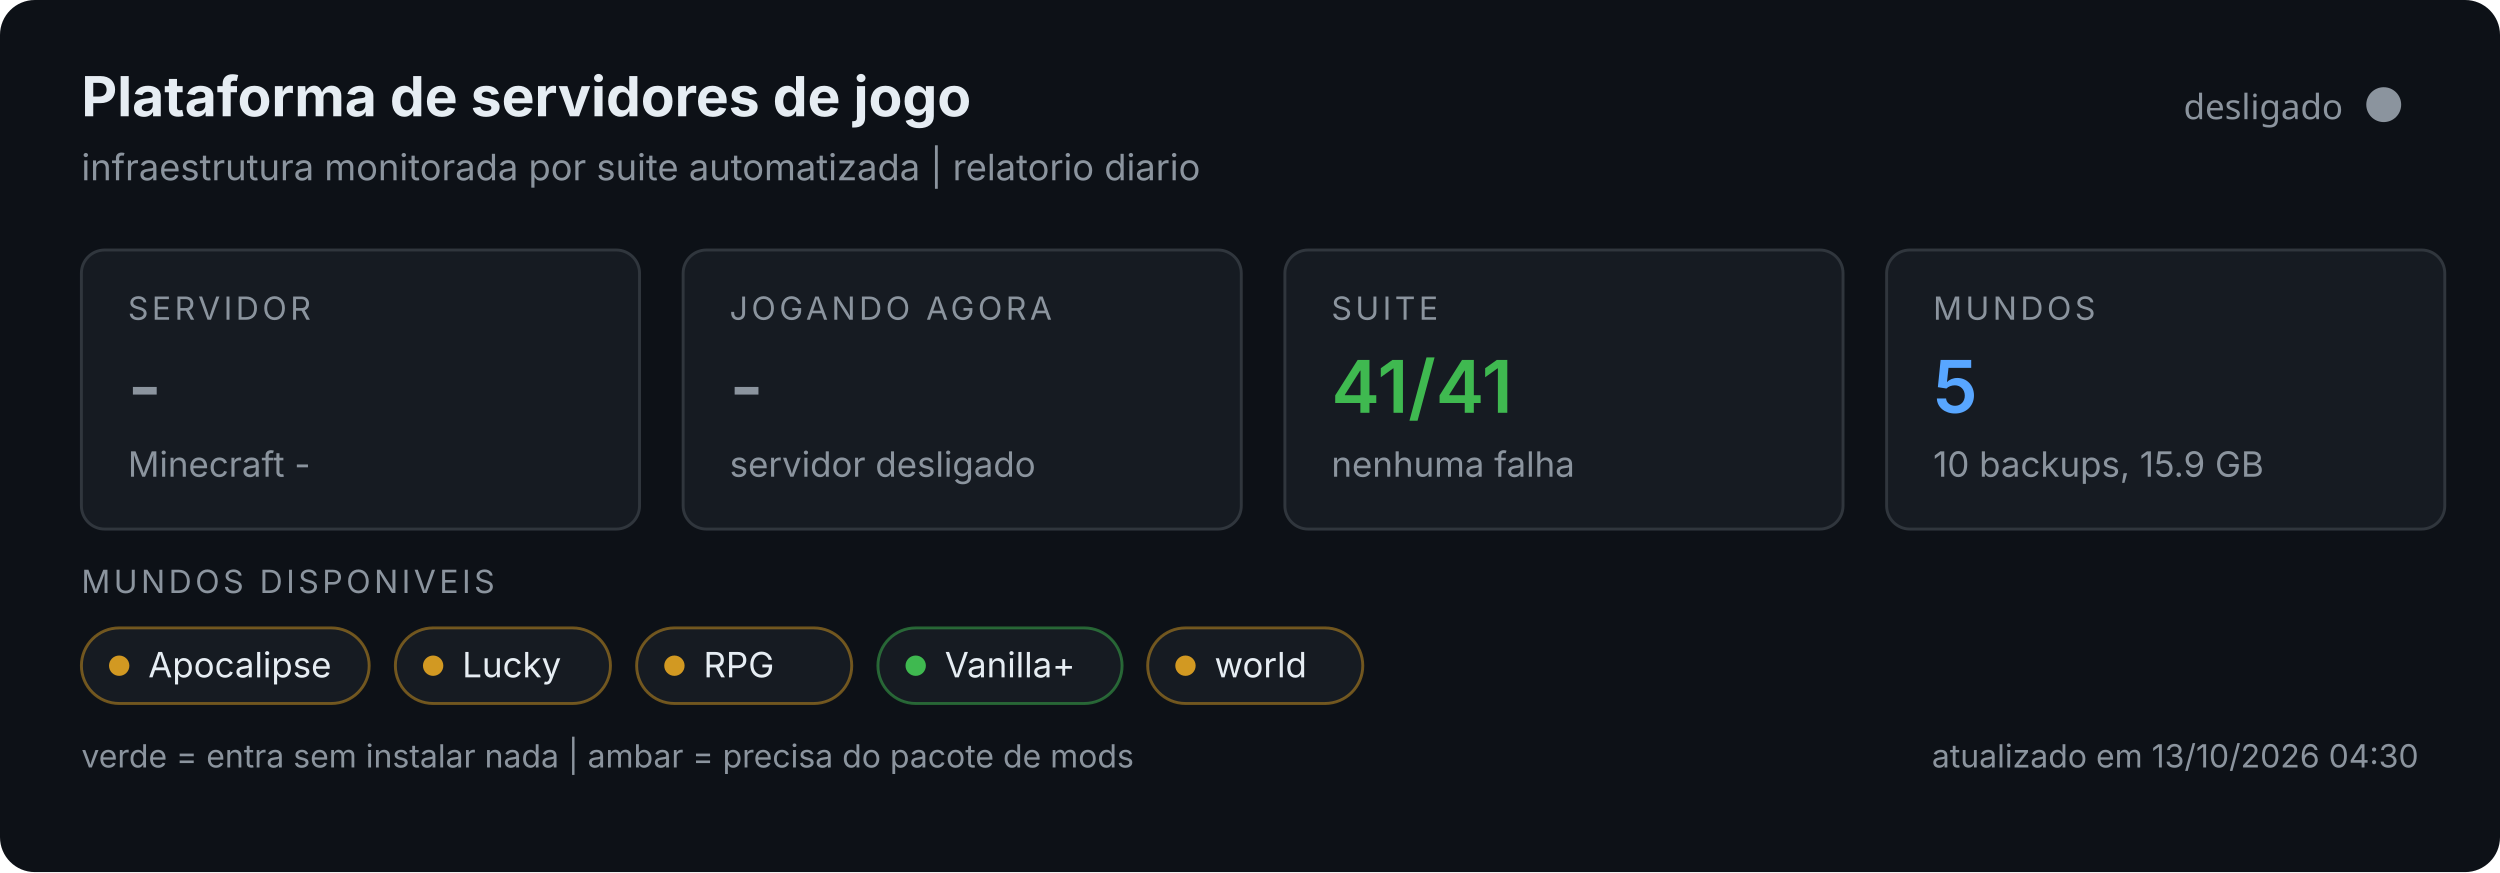
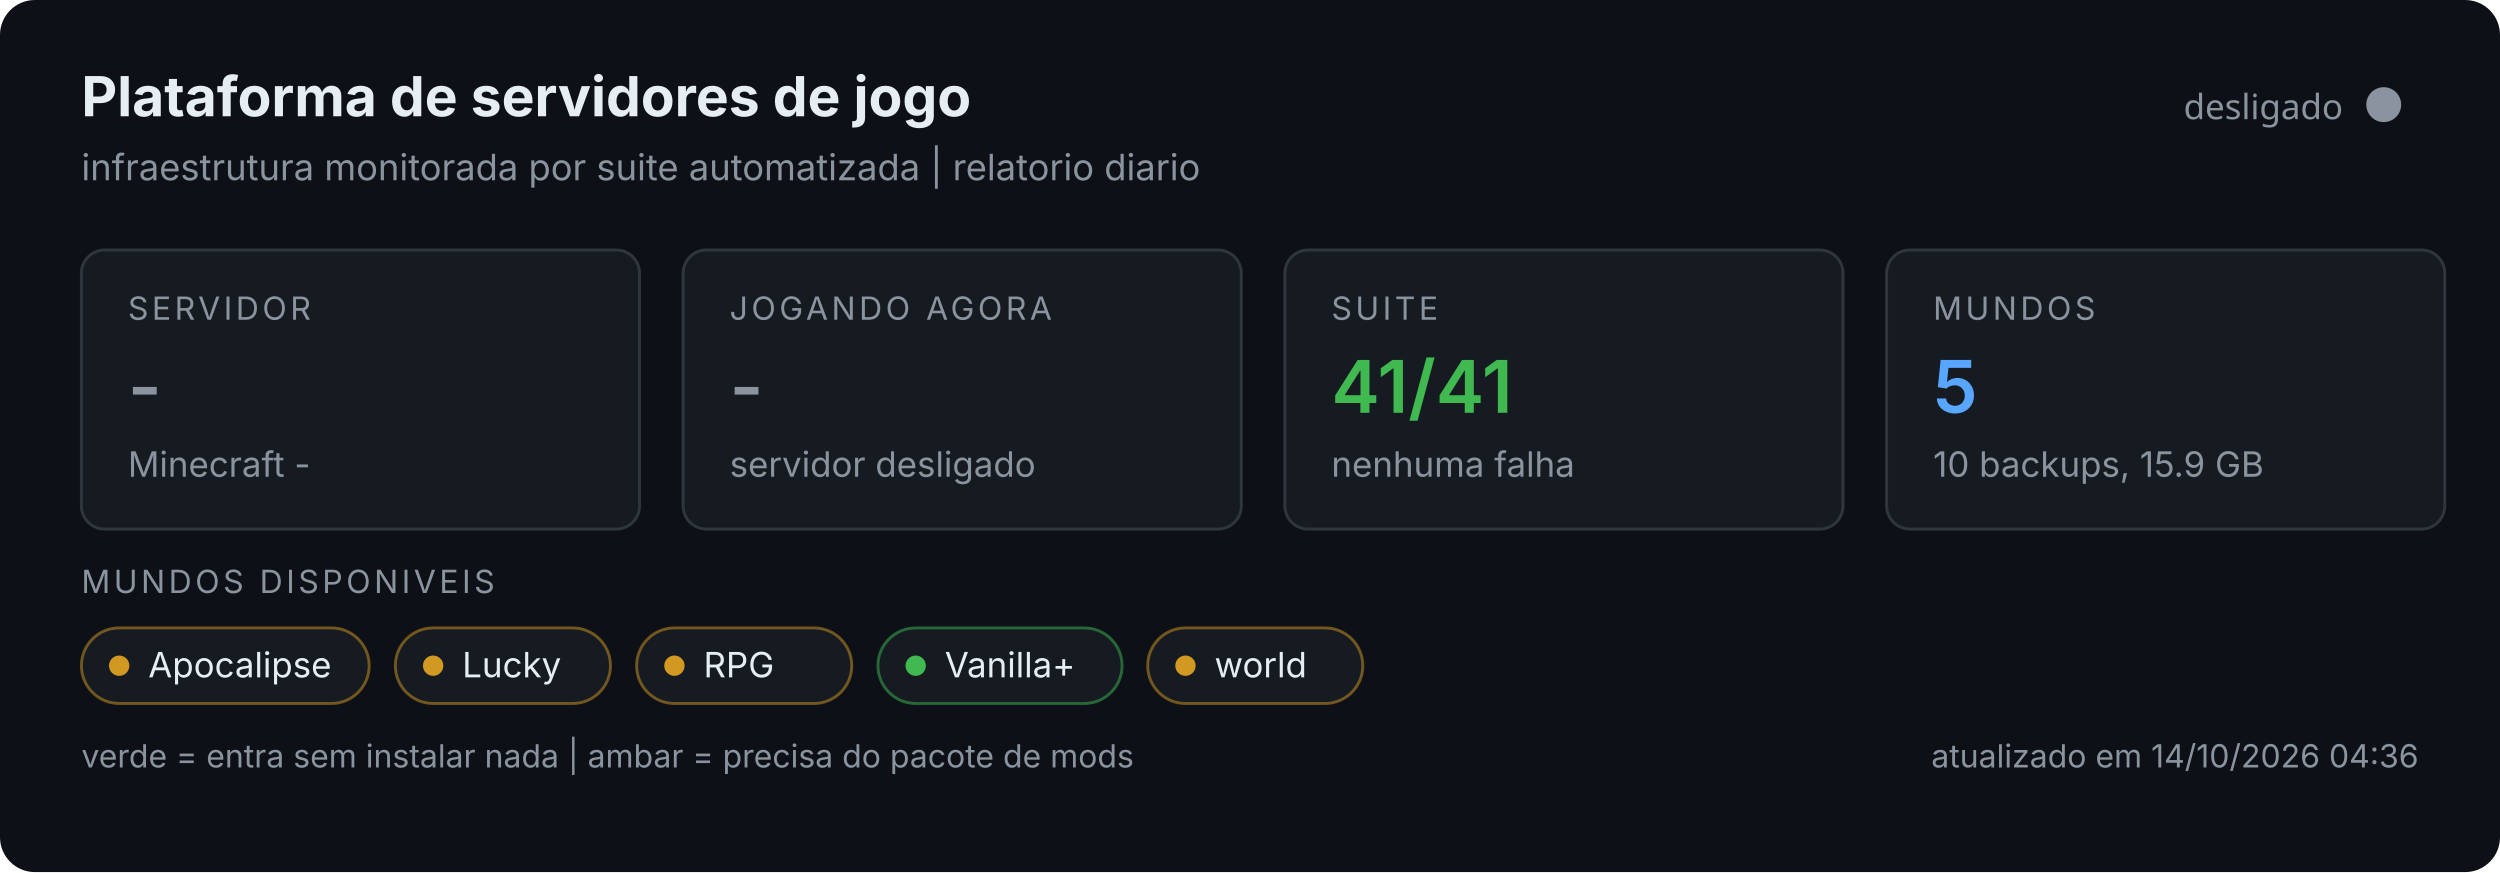
<svg xmlns="http://www.w3.org/2000/svg" width="860" height="300" viewBox="0 0 860 300" role="img">
  <rect width="860" height="300" rx="12" fill="#0d1117" />
  <text x="28" y="40" font-size="19" font-weight="700" fill="#e6edf3" font-family="system-ui,-apple-system,Segoe UI,sans-serif">Plataforma de servidores de jogo</text>
  <text x="28" y="62" font-size="12.5" fill="#8b949e" font-family="system-ui,-apple-system,Segoe UI,sans-serif">infraestrutura monitorada por suite automatizada | relatorio diario</text>
  <circle cx="820" cy="36" r="6" fill="#8b949e" />
  <text x="806" y="41" text-anchor="end" font-size="12" fill="#8b949e" font-family="system-ui,sans-serif">desligado</text>
  <g font-family="system-ui,-apple-system,Segoe UI,sans-serif">
    <g>
      <rect x="28" y="86" width="192" height="96" rx="8" fill="#161b22" stroke="#30363d" />
      <text x="44" y="110" font-size="11" fill="#8b949e" letter-spacing="1.2">SERVIDOR</text>
      <text x="44" y="142" font-size="25" font-weight="600" fill="#8b949e">-</text>
      <text x="44" y="164" font-size="12" fill="#8b949e">Minecraft -</text>
    </g>
    <g>
      <rect x="235" y="86" width="192" height="96" rx="8" fill="#161b22" stroke="#30363d" />
      <text x="251" y="110" font-size="11" fill="#8b949e" letter-spacing="1.2">JOGANDO AGORA</text>
      <text x="251" y="142" font-size="25" font-weight="600" fill="#8b949e">-</text>
      <text x="251" y="164" font-size="12" fill="#8b949e">servidor desligado</text>
    </g>
    <g>
      <rect x="442" y="86" width="192" height="96" rx="8" fill="#161b22" stroke="#30363d" />
      <text x="458" y="110" font-size="11" fill="#8b949e" letter-spacing="1.2">SUITE</text>
      <text x="458" y="142" font-size="25" font-weight="600" fill="#3fb950">41/41</text>
      <text x="458" y="164" font-size="12" fill="#8b949e">nenhuma falha</text>
    </g>
    <g>
      <rect x="649" y="86" width="192" height="96" rx="8" fill="#161b22" stroke="#30363d" />
      <text x="665" y="110" font-size="11" fill="#8b949e" letter-spacing="1.2">MUNDOS</text>
      <text x="665" y="142" font-size="25" font-weight="600" fill="#58a6ff">5</text>
      <text x="665" y="164" font-size="12" fill="#8b949e">10 backups, 15.9 GB</text>
    </g>
    <text x="28" y="204" font-size="11" fill="#8b949e" letter-spacing="1.2">MUNDOS DISPONIVEIS</text>
    <rect x="28" y="216" width="99" height="26" rx="13" fill="#161b22" stroke="#d29922" stroke-opacity="0.5" />
    <circle cx="41" cy="229" r="3.5" fill="#d29922" />
    <text x="51" y="233" font-size="12" fill="#e6edf3">Apocalipse</text>
    <rect x="136.0" y="216" width="74" height="26" rx="13" fill="#161b22" stroke="#d29922" stroke-opacity="0.5" />
    <circle cx="149.0" cy="229" r="3.5" fill="#d29922" />
    <text x="159.0" y="233" font-size="12" fill="#e6edf3">Lucky</text>
    <rect x="219.0" y="216" width="74" height="26" rx="13" fill="#161b22" stroke="#d29922" stroke-opacity="0.5" />
    <circle cx="232.0" cy="229" r="3.5" fill="#d29922" />
    <text x="242.0" y="233" font-size="12" fill="#e6edf3">RPG</text>
    <rect x="302.0" y="216" width="84" height="26" rx="13" fill="#161b22" stroke="#3fb950" stroke-opacity="0.5" />
    <circle cx="315.0" cy="229" r="3.5" fill="#3fb950" />
    <text x="325.0" y="233" font-size="12" fill="#e6edf3">Vanilla+</text>
    <rect x="394.8" y="216" width="74" height="26" rx="13" fill="#161b22" stroke="#d29922" stroke-opacity="0.5" />
    <circle cx="407.8" cy="229" r="3.5" fill="#d29922" />
    <text x="417.8" y="233" font-size="12" fill="#e6edf3">world</text>
    <text x="28" y="264" font-size="11" fill="#8b949e">verde = entra sem instalar nada | ambar = precisa do pacote de mods</text>
-     <text x="832" y="264" text-anchor="end" font-size="11" fill="#8b949e">atualizado em 13/10/2026 04:30</text>
+     <text x="832" y="264" text-anchor="end" font-size="11" fill="#8b949e">atualizado em 14/10/2026 04:36</text>
  </g>
</svg>
